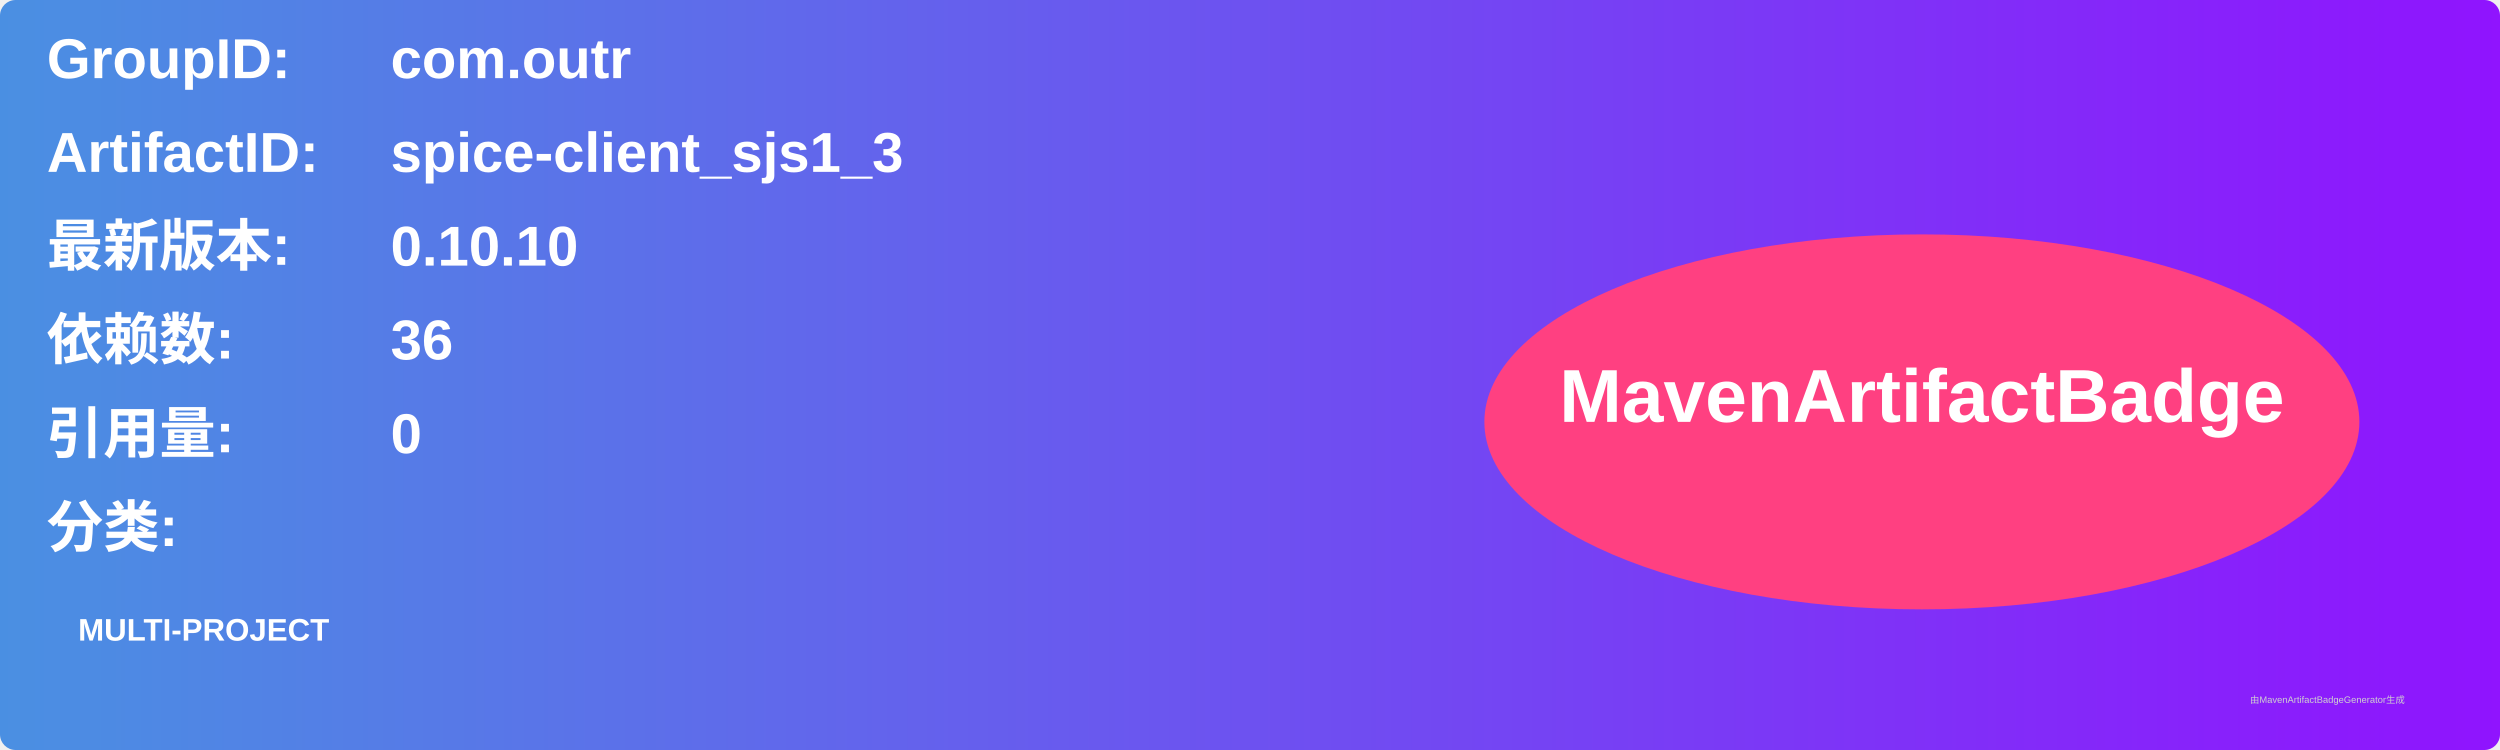
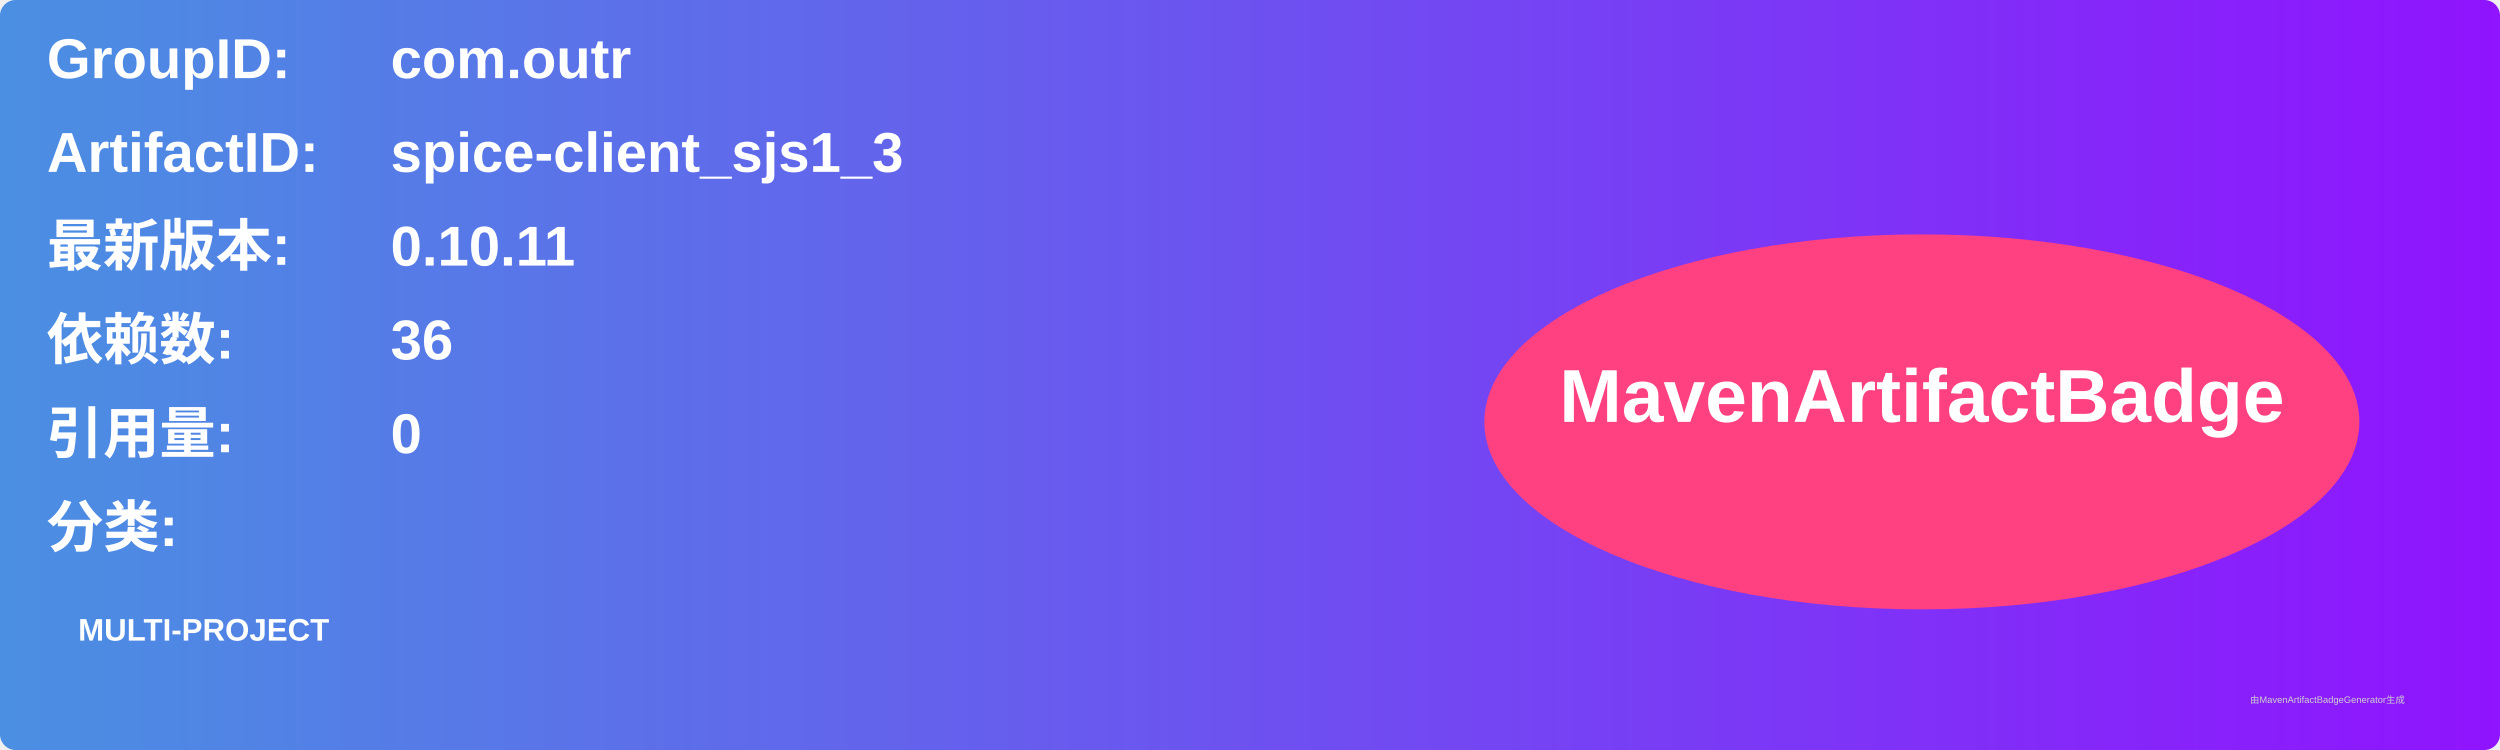
<svg xmlns="http://www.w3.org/2000/svg" width="800" height="240" viewBox="0 0 800 240">
  <linearGradient id="grad" x1="0%" y1="0%" x2="100%" y2="0%">
    <stop offset="0%" stop-color="#4a90e2" />
    <stop offset="100%" stop-color="#9013fe" />
  </linearGradient>
  <rect width="100%" height="100%" rx="5" ry="5" fill="url(#grad)" />
  <g transform="translate(15, 15)">
    <text x="0" y="10" font-family="Arial" font-size="18" fill="white" font-weight="bold" width="260">GroupID:</text>
    <text x="110" y="10" font-family="Arial" font-size="18" fill="white" font-weight="bold" width="460">com.outr</text>
    <text x="0" y="40" font-family="Arial" font-size="18" fill="white" font-weight="bold" width="260">ArtifactID:</text>
    <text x="110" y="40" font-family="Arial" font-size="18" fill="white" font-weight="bold" width="460">spice-client_sjs1_3</text>
    <text x="0" y="70" font-family="Arial" font-size="18" fill="white" font-weight="bold">最新版本:</text>
    <text x="110" y="70" font-family="Arial" font-size="18" fill="white" font-weight="bold">
-       <tspan font-weight="bold">0.10.10</tspan>
+       <tspan font-weight="bold">0.10.11</tspan>
    </text>
    <text x="0" y="100" font-family="Arial" font-size="18" fill="white" font-weight="bold">依赖数: </text>
    <text x="110" y="100" font-family="Arial" font-size="18" fill="white">
      <tspan font-weight="bold">36</tspan>
    </text>
    <text x="0" y="130" font-family="Arial" font-size="18" fill="white" font-weight="bold">引用量: </text>
    <text x="110" y="130" font-family="Arial" font-size="18" fill="white">
      <tspan font-weight="bold">0</tspan>
    </text>
    <text x="0" y="160" font-family="Arial" font-size="18" fill="white" font-weight="bold">分类:</text>
    <text x="10" y="190" font-family="Arial" font-size="10" fill="white">
      <tspan font-weight="bold">MULTI-PROJECT</tspan>
    </text>
    <ellipse cx="600" cy="120" rx="140" ry="60" fill="#ff4081" />
    <text x="600" y="120" text-anchor="middle" font-family="Arial" font-size="24" fill="white" font-weight="bold">MavenArtifactBadge</text>
  </g>
  <text x="720" y="225" font-family="Arial" font-size="3" fill="#d0d0d0">由MavenArtifactBadgeGenerator生成</text>
</svg>
